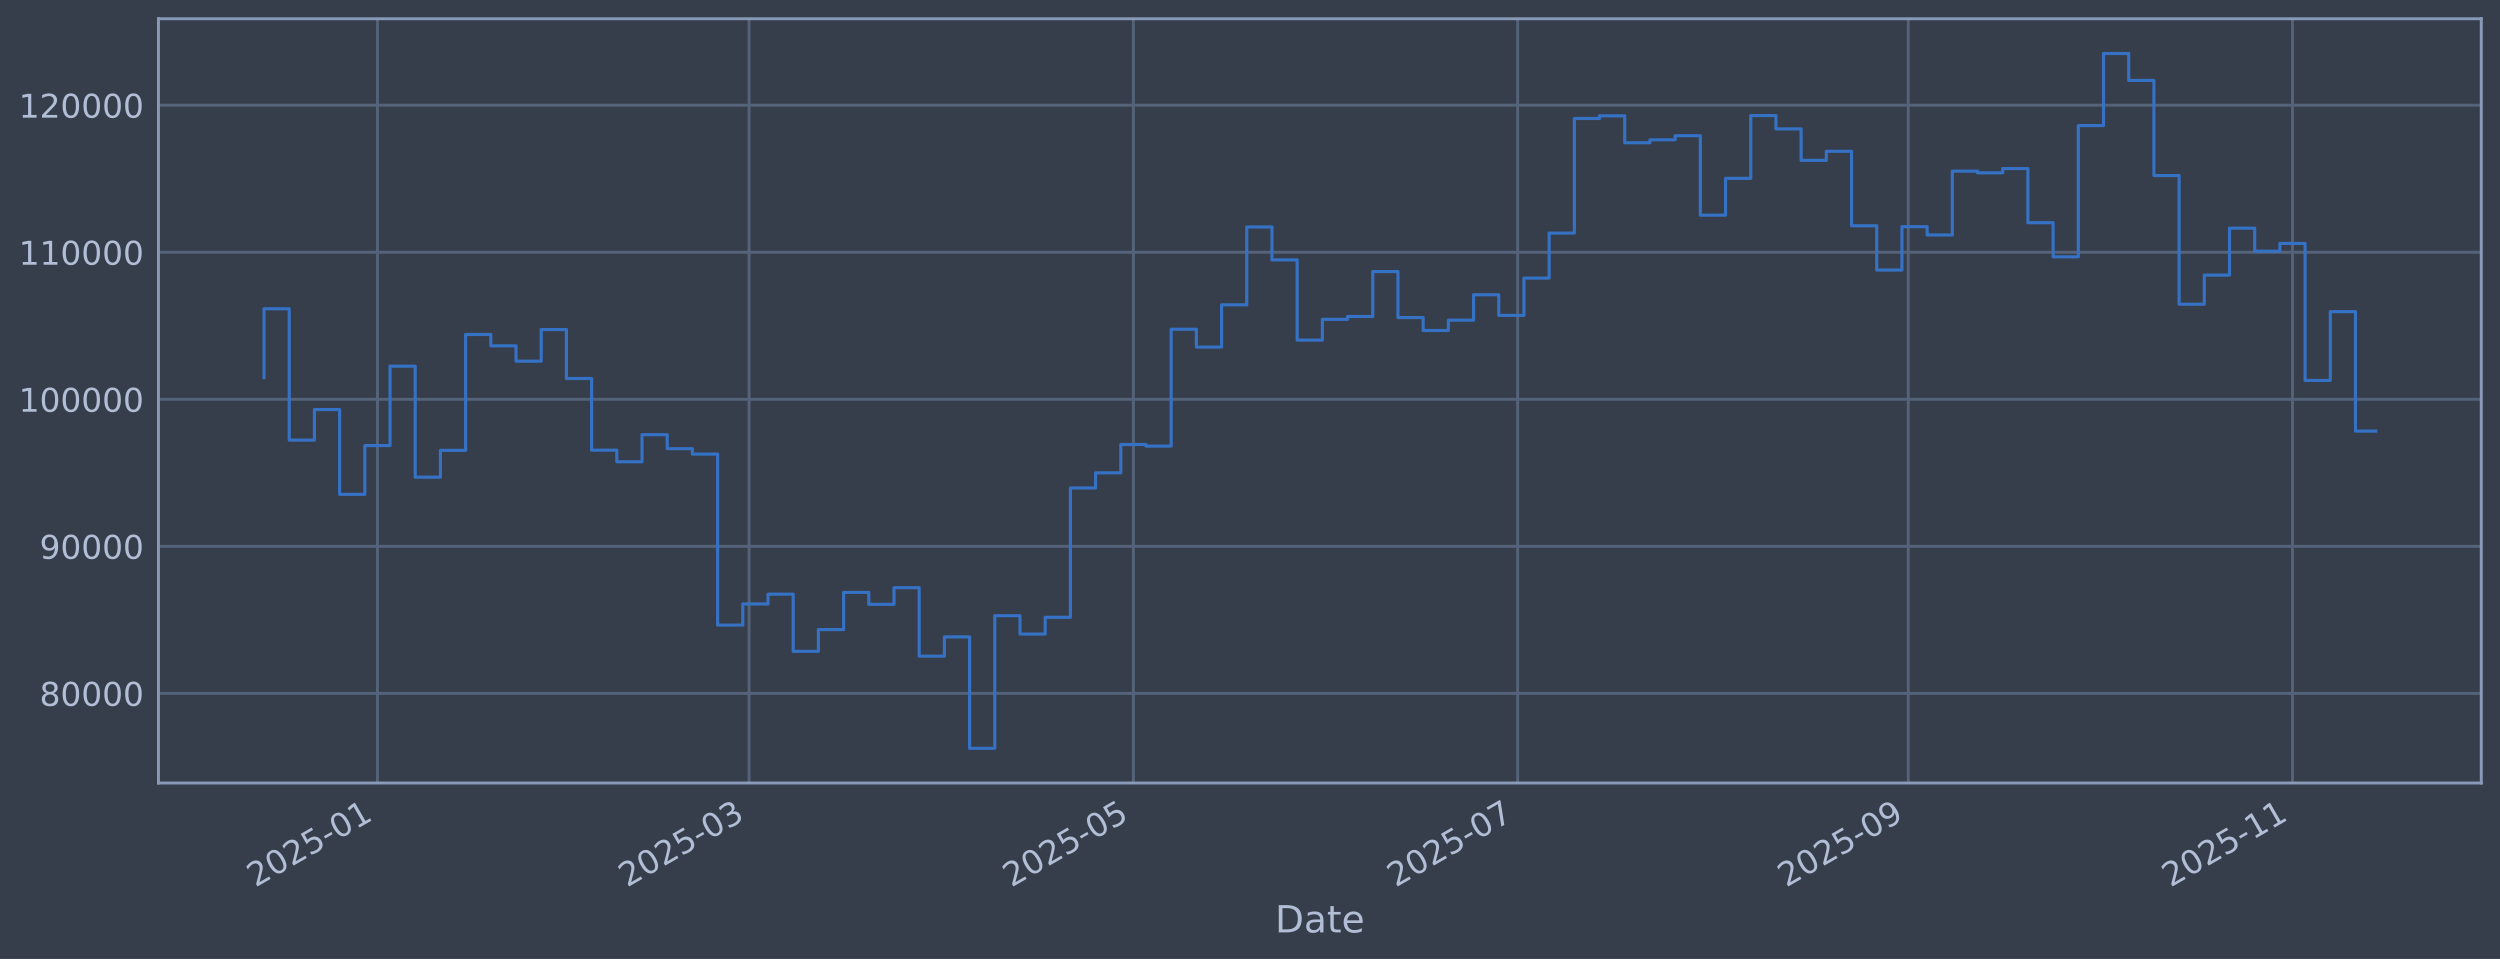
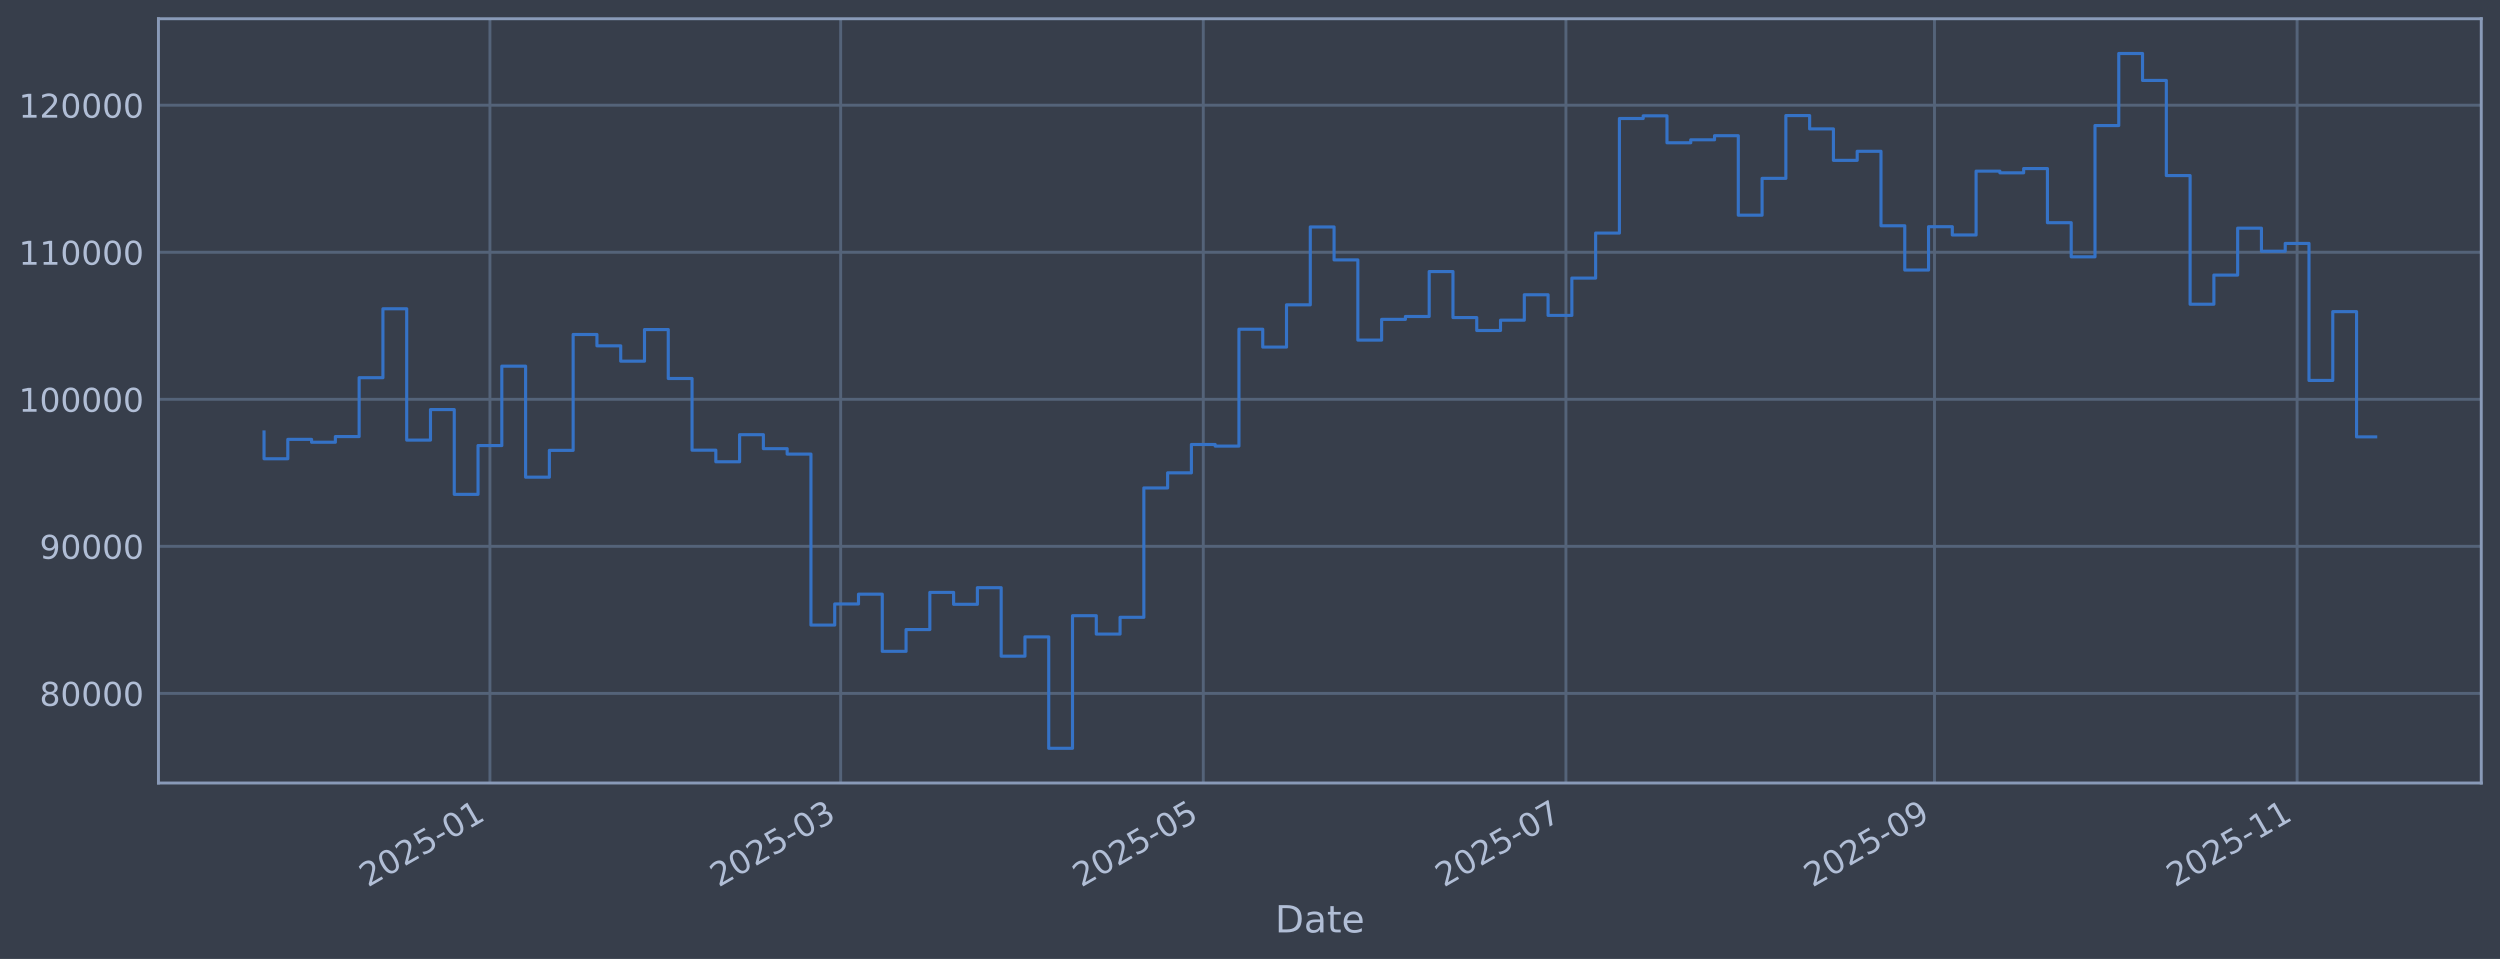
<svg xmlns="http://www.w3.org/2000/svg" xmlns:xlink="http://www.w3.org/1999/xlink" width="960.9pt" height="368.58pt" viewBox="0 0 960.9 368.58" version="1.1">
  <defs>
    <style type="text/css">*{stroke-linejoin: round; stroke-linecap: butt}</style>
  </defs>
  <g id="figure_1">
    <g id="patch_1">
      <path d="M 0 368.58  L 960.9 368.58  L 960.9 0  L 0 0  z " style="fill: #373e4b" />
    </g>
    <g id="axes_1">
      <g id="patch_2">
        <path d="M 60.901 300.96  L 953.701 300.96  L 953.701 7.2  L 60.901 7.2  z " style="fill: #373e4b" />
      </g>
      <g id="matplotlib.axis_1">
        <g id="xtick_1">
          <g id="line2d_1">
-             <path d="M 145.066 300.96  L 145.066 7.2  " clip-path="url(#p4310cd27cf)" style="fill: none; stroke: #546379; stroke-width: 1.12; stroke-linecap: square" />
+             <path d="M 188.308 300.96  L 188.308 7.2  " clip-path="url(#p6b472179b4)" style="fill: none; stroke: #546379; stroke-width: 1.12; stroke-linecap: square" />
          </g>
          <g id="line2d_2" />
          <g id="text_1">
-             <g style="fill: #b1bed6" transform="translate(98.16263 341.1745) rotate(-30) scale(0.126 -0.126)">
+             <g style="fill: #b1bed6" transform="translate(141.4049 341.1745) rotate(-30) scale(0.126 -0.126)">
              <defs>
                <path id="DejaVuSans-32" d="M 1228 531  L 3431 531  L 3431 0  L 469 0  L 469 531  Q 828 903 1448 1529  Q 2069 2156 2228 2338  Q 2531 2678 2651 2914  Q 2772 3150 2772 3378  Q 2772 3750 2511 3984  Q 2250 4219 1831 4219  Q 1534 4219 1204 4116  Q 875 4013 500 3803  L 500 4441  Q 881 4594 1212 4672  Q 1544 4750 1819 4750  Q 2544 4750 2975 4387  Q 3406 4025 3406 3419  Q 3406 3131 3298 2873  Q 3191 2616 2906 2266  Q 2828 2175 2409 1742  Q 1991 1309 1228 531  z " transform="scale(0.015625)" />
                <path id="DejaVuSans-30" d="M 2034 4250  Q 1547 4250 1301 3770  Q 1056 3291 1056 2328  Q 1056 1369 1301 889  Q 1547 409 2034 409  Q 2525 409 2770 889  Q 3016 1369 3016 2328  Q 3016 3291 2770 3770  Q 2525 4250 2034 4250  z M 2034 4750  Q 2819 4750 3233 4129  Q 3647 3509 3647 2328  Q 3647 1150 3233 529  Q 2819 -91 2034 -91  Q 1250 -91 836 529  Q 422 1150 422 2328  Q 422 3509 836 4129  Q 1250 4750 2034 4750  z " transform="scale(0.015625)" />
                <path id="DejaVuSans-35" d="M 691 4666  L 3169 4666  L 3169 4134  L 1269 4134  L 1269 2991  Q 1406 3038 1543 3061  Q 1681 3084 1819 3084  Q 2600 3084 3056 2656  Q 3513 2228 3513 1497  Q 3513 744 3044 326  Q 2575 -91 1722 -91  Q 1428 -91 1123 -41  Q 819 9 494 109  L 494 744  Q 775 591 1075 516  Q 1375 441 1709 441  Q 2250 441 2565 725  Q 2881 1009 2881 1497  Q 2881 1984 2565 2268  Q 2250 2553 1709 2553  Q 1456 2553 1204 2497  Q 953 2441 691 2322  L 691 4666  z " transform="scale(0.015625)" />
                <path id="DejaVuSans-2d" d="M 313 2009  L 1997 2009  L 1997 1497  L 313 1497  L 313 2009  z " transform="scale(0.015625)" />
                <path id="DejaVuSans-31" d="M 794 531  L 1825 531  L 1825 4091  L 703 3866  L 703 4441  L 1819 4666  L 2450 4666  L 2450 531  L 3481 531  L 3481 0  L 794 0  L 794 531  z " transform="scale(0.015625)" />
              </defs>
              <use xlink:href="#DejaVuSans-32" />
              <use xlink:href="#DejaVuSans-30" transform="translate(63.62305 0)" />
              <use xlink:href="#DejaVuSans-32" transform="translate(127.2461 0)" />
              <use xlink:href="#DejaVuSans-35" transform="translate(190.8691 0)" />
              <use xlink:href="#DejaVuSans-2d" transform="translate(254.4922 0)" />
              <use xlink:href="#DejaVuSans-30" transform="translate(290.5762 0)" />
              <use xlink:href="#DejaVuSans-31" transform="translate(354.1992 0)" />
            </g>
          </g>
        </g>
        <g id="xtick_2">
          <g id="line2d_3">
-             <path d="M 287.923 300.96  L 287.923 7.2  " clip-path="url(#p4310cd27cf)" style="fill: none; stroke: #546379; stroke-width: 1.12; stroke-linecap: square" />
+             <path d="M 323.117 300.96  L 323.117 7.2  " clip-path="url(#p6b472179b4)" style="fill: none; stroke: #546379; stroke-width: 1.12; stroke-linecap: square" />
          </g>
          <g id="line2d_4" />
          <g id="text_2">
-             <g style="fill: #b1bed6" transform="translate(241.0199 341.1745) rotate(-30) scale(0.126 -0.126)">
+             <g style="fill: #b1bed6" transform="translate(276.2135 341.1745) rotate(-30) scale(0.126 -0.126)">
              <defs>
                <path id="DejaVuSans-33" d="M 2597 2516  Q 3050 2419 3304 2112  Q 3559 1806 3559 1356  Q 3559 666 3084 287  Q 2609 -91 1734 -91  Q 1441 -91 1130 -33  Q 819 25 488 141  L 488 750  Q 750 597 1062 519  Q 1375 441 1716 441  Q 2309 441 2620 675  Q 2931 909 2931 1356  Q 2931 1769 2642 2001  Q 2353 2234 1838 2234  L 1294 2234  L 1294 2753  L 1863 2753  Q 2328 2753 2575 2939  Q 2822 3125 2822 3475  Q 2822 3834 2567 4026  Q 2313 4219 1838 4219  Q 1578 4219 1281 4162  Q 984 4106 628 3988  L 628 4550  Q 988 4650 1302 4700  Q 1616 4750 1894 4750  Q 2613 4750 3031 4423  Q 3450 4097 3450 3541  Q 3450 3153 3228 2886  Q 3006 2619 2597 2516  z " transform="scale(0.015625)" />
              </defs>
              <use xlink:href="#DejaVuSans-32" />
              <use xlink:href="#DejaVuSans-30" transform="translate(63.62305 0)" />
              <use xlink:href="#DejaVuSans-32" transform="translate(127.2461 0)" />
              <use xlink:href="#DejaVuSans-35" transform="translate(190.8691 0)" />
              <use xlink:href="#DejaVuSans-2d" transform="translate(254.4922 0)" />
              <use xlink:href="#DejaVuSans-30" transform="translate(290.5762 0)" />
              <use xlink:href="#DejaVuSans-33" transform="translate(354.1992 0)" />
            </g>
          </g>
        </g>
        <g id="xtick_3">
          <g id="line2d_5">
-             <path d="M 435.623 300.96  L 435.623 7.2  " clip-path="url(#p4310cd27cf)" style="fill: none; stroke: #546379; stroke-width: 1.12; stroke-linecap: square" />
+             <path d="M 462.495 300.96  L 462.495 7.2  " clip-path="url(#p6b472179b4)" style="fill: none; stroke: #546379; stroke-width: 1.12; stroke-linecap: square" />
          </g>
          <g id="line2d_6" />
          <g id="text_3">
-             <g style="fill: #b1bed6" transform="translate(388.7199 341.1745) rotate(-30) scale(0.126 -0.126)">
+             <g style="fill: #b1bed6" transform="translate(415.5919 341.1745) rotate(-30) scale(0.126 -0.126)">
              <use xlink:href="#DejaVuSans-32" />
              <use xlink:href="#DejaVuSans-30" transform="translate(63.62305 0)" />
              <use xlink:href="#DejaVuSans-32" transform="translate(127.2461 0)" />
              <use xlink:href="#DejaVuSans-35" transform="translate(190.8691 0)" />
              <use xlink:href="#DejaVuSans-2d" transform="translate(254.4922 0)" />
              <use xlink:href="#DejaVuSans-30" transform="translate(290.5762 0)" />
              <use xlink:href="#DejaVuSans-35" transform="translate(354.1992 0)" />
            </g>
          </g>
        </g>
        <g id="xtick_4">
          <g id="line2d_7">
-             <path d="M 583.323 300.96  L 583.323 7.2  " clip-path="url(#p4310cd27cf)" style="fill: none; stroke: #546379; stroke-width: 1.12; stroke-linecap: square" />
+             <path d="M 601.874 300.96  L 601.874 7.2  " clip-path="url(#p6b472179b4)" style="fill: none; stroke: #546379; stroke-width: 1.12; stroke-linecap: square" />
          </g>
          <g id="line2d_8" />
          <g id="text_4">
-             <g style="fill: #b1bed6" transform="translate(536.4198 341.1745) rotate(-30) scale(0.126 -0.126)">
+             <g style="fill: #b1bed6" transform="translate(554.9703 341.1745) rotate(-30) scale(0.126 -0.126)">
              <defs>
                <path id="DejaVuSans-37" d="M 525 4666  L 3525 4666  L 3525 4397  L 1831 0  L 1172 0  L 2766 4134  L 525 4134  L 525 4666  z " transform="scale(0.015625)" />
              </defs>
              <use xlink:href="#DejaVuSans-32" />
              <use xlink:href="#DejaVuSans-30" transform="translate(63.62305 0)" />
              <use xlink:href="#DejaVuSans-32" transform="translate(127.2461 0)" />
              <use xlink:href="#DejaVuSans-35" transform="translate(190.8691 0)" />
              <use xlink:href="#DejaVuSans-2d" transform="translate(254.4922 0)" />
              <use xlink:href="#DejaVuSans-30" transform="translate(290.5762 0)" />
              <use xlink:href="#DejaVuSans-37" transform="translate(354.1992 0)" />
            </g>
          </g>
        </g>
        <g id="xtick_5">
          <g id="line2d_9">
-             <path d="M 733.444 300.96  L 733.444 7.2  " clip-path="url(#p4310cd27cf)" style="fill: none; stroke: #546379; stroke-width: 1.12; stroke-linecap: square" />
+             <path d="M 743.537 300.96  L 743.537 7.2  " clip-path="url(#p6b472179b4)" style="fill: none; stroke: #546379; stroke-width: 1.12; stroke-linecap: square" />
          </g>
          <g id="line2d_10" />
          <g id="text_5">
-             <g style="fill: #b1bed6" transform="translate(686.541 341.1745) rotate(-30) scale(0.126 -0.126)">
+             <g style="fill: #b1bed6" transform="translate(696.6335 341.1745) rotate(-30) scale(0.126 -0.126)">
              <defs>
                <path id="DejaVuSans-39" d="M 703 97  L 703 672  Q 941 559 1184 500  Q 1428 441 1663 441  Q 2288 441 2617 861  Q 2947 1281 2994 2138  Q 2813 1869 2534 1725  Q 2256 1581 1919 1581  Q 1219 1581 811 2004  Q 403 2428 403 3163  Q 403 3881 828 4315  Q 1253 4750 1959 4750  Q 2769 4750 3195 4129  Q 3622 3509 3622 2328  Q 3622 1225 3098 567  Q 2575 -91 1691 -91  Q 1453 -91 1209 -44  Q 966 3 703 97  z M 1959 2075  Q 2384 2075 2632 2365  Q 2881 2656 2881 3163  Q 2881 3666 2632 3958  Q 2384 4250 1959 4250  Q 1534 4250 1286 3958  Q 1038 3666 1038 3163  Q 1038 2656 1286 2365  Q 1534 2075 1959 2075  z " transform="scale(0.015625)" />
              </defs>
              <use xlink:href="#DejaVuSans-32" />
              <use xlink:href="#DejaVuSans-30" transform="translate(63.62305 0)" />
              <use xlink:href="#DejaVuSans-32" transform="translate(127.2461 0)" />
              <use xlink:href="#DejaVuSans-35" transform="translate(190.8691 0)" />
              <use xlink:href="#DejaVuSans-2d" transform="translate(254.4922 0)" />
              <use xlink:href="#DejaVuSans-30" transform="translate(290.5762 0)" />
              <use xlink:href="#DejaVuSans-39" transform="translate(354.1992 0)" />
            </g>
          </g>
        </g>
        <g id="xtick_6">
          <g id="line2d_11">
-             <path d="M 881.144 300.96  L 881.144 7.2  " clip-path="url(#p4310cd27cf)" style="fill: none; stroke: #546379; stroke-width: 1.12; stroke-linecap: square" />
+             <path d="M 882.915 300.96  L 882.915 7.2  " clip-path="url(#p6b472179b4)" style="fill: none; stroke: #546379; stroke-width: 1.12; stroke-linecap: square" />
          </g>
          <g id="line2d_12" />
          <g id="text_6">
-             <g style="fill: #b1bed6" transform="translate(834.2409 341.1745) rotate(-30) scale(0.126 -0.126)">
+             <g style="fill: #b1bed6" transform="translate(836.0119 341.1745) rotate(-30) scale(0.126 -0.126)">
              <use xlink:href="#DejaVuSans-32" />
              <use xlink:href="#DejaVuSans-30" transform="translate(63.62305 0)" />
              <use xlink:href="#DejaVuSans-32" transform="translate(127.2461 0)" />
              <use xlink:href="#DejaVuSans-35" transform="translate(190.8691 0)" />
              <use xlink:href="#DejaVuSans-2d" transform="translate(254.4922 0)" />
              <use xlink:href="#DejaVuSans-31" transform="translate(290.5762 0)" />
              <use xlink:href="#DejaVuSans-31" transform="translate(354.1992 0)" />
            </g>
          </g>
        </g>
        <g id="text_7">
          <g style="fill: #b1bed6" transform="translate(490.0914 358.3856) scale(0.144 -0.144)">
            <defs>
              <path id="DejaVuSans-44" d="M 1259 4147  L 1259 519  L 2022 519  Q 2988 519 3436 956  Q 3884 1394 3884 2338  Q 3884 3275 3436 3711  Q 2988 4147 2022 4147  L 1259 4147  z M 628 4666  L 1925 4666  Q 3281 4666 3915 4102  Q 4550 3538 4550 2338  Q 4550 1131 3912 565  Q 3275 0 1925 0  L 628 0  L 628 4666  z " transform="scale(0.015625)" />
              <path id="DejaVuSans-61" d="M 2194 1759  Q 1497 1759 1228 1600  Q 959 1441 959 1056  Q 959 750 1161 570  Q 1363 391 1709 391  Q 2188 391 2477 730  Q 2766 1069 2766 1631  L 2766 1759  L 2194 1759  z M 3341 1997  L 3341 0  L 2766 0  L 2766 531  Q 2569 213 2275 61  Q 1981 -91 1556 -91  Q 1019 -91 701 211  Q 384 513 384 1019  Q 384 1609 779 1909  Q 1175 2209 1959 2209  L 2766 2209  L 2766 2266  Q 2766 2663 2505 2880  Q 2244 3097 1772 3097  Q 1472 3097 1187 3025  Q 903 2953 641 2809  L 641 3341  Q 956 3463 1253 3523  Q 1550 3584 1831 3584  Q 2591 3584 2966 3190  Q 3341 2797 3341 1997  z " transform="scale(0.015625)" />
              <path id="DejaVuSans-74" d="M 1172 4494  L 1172 3500  L 2356 3500  L 2356 3053  L 1172 3053  L 1172 1153  Q 1172 725 1289 603  Q 1406 481 1766 481  L 2356 481  L 2356 0  L 1766 0  Q 1100 0 847 248  Q 594 497 594 1153  L 594 3053  L 172 3053  L 172 3500  L 594 3500  L 594 4494  L 1172 4494  z " transform="scale(0.015625)" />
              <path id="DejaVuSans-65" d="M 3597 1894  L 3597 1613  L 953 1613  Q 991 1019 1311 708  Q 1631 397 2203 397  Q 2534 397 2845 478  Q 3156 559 3463 722  L 3463 178  Q 3153 47 2828 -22  Q 2503 -91 2169 -91  Q 1331 -91 842 396  Q 353 884 353 1716  Q 353 2575 817 3079  Q 1281 3584 2069 3584  Q 2775 3584 3186 3129  Q 3597 2675 3597 1894  z M 3022 2063  Q 3016 2534 2758 2815  Q 2500 3097 2075 3097  Q 1594 3097 1305 2825  Q 1016 2553 972 2059  L 3022 2063  z " transform="scale(0.015625)" />
            </defs>
            <use xlink:href="#DejaVuSans-44" />
            <use xlink:href="#DejaVuSans-61" transform="translate(77.00195 0)" />
            <use xlink:href="#DejaVuSans-74" transform="translate(138.2812 0)" />
            <use xlink:href="#DejaVuSans-65" transform="translate(177.4902 0)" />
          </g>
        </g>
      </g>
      <g id="matplotlib.axis_2">
        <g id="ytick_1">
          <g id="line2d_13">
-             <path d="M 60.901 266.507  L 953.701 266.507  " clip-path="url(#p4310cd27cf)" style="fill: none; stroke: #546379; stroke-width: 1.12; stroke-linecap: square" />
+             <path d="M 60.901 266.507  L 953.701 266.507  " clip-path="url(#p6b472179b4)" style="fill: none; stroke: #546379; stroke-width: 1.12; stroke-linecap: square" />
          </g>
          <g id="line2d_14" />
          <g id="text_8">
            <g style="fill: #b1bed6" transform="translate(15.21675 271.2944) scale(0.126 -0.126)">
              <defs>
                <path id="DejaVuSans-38" d="M 2034 2216  Q 1584 2216 1326 1975  Q 1069 1734 1069 1313  Q 1069 891 1326 650  Q 1584 409 2034 409  Q 2484 409 2743 651  Q 3003 894 3003 1313  Q 3003 1734 2745 1975  Q 2488 2216 2034 2216  z M 1403 2484  Q 997 2584 770 2862  Q 544 3141 544 3541  Q 544 4100 942 4425  Q 1341 4750 2034 4750  Q 2731 4750 3128 4425  Q 3525 4100 3525 3541  Q 3525 3141 3298 2862  Q 3072 2584 2669 2484  Q 3125 2378 3379 2068  Q 3634 1759 3634 1313  Q 3634 634 3220 271  Q 2806 -91 2034 -91  Q 1263 -91 848 271  Q 434 634 434 1313  Q 434 1759 690 2068  Q 947 2378 1403 2484  z M 1172 3481  Q 1172 3119 1398 2916  Q 1625 2713 2034 2713  Q 2441 2713 2670 2916  Q 2900 3119 2900 3481  Q 2900 3844 2670 4047  Q 2441 4250 2034 4250  Q 1625 4250 1398 4047  Q 1172 3844 1172 3481  z " transform="scale(0.015625)" />
              </defs>
              <use xlink:href="#DejaVuSans-38" />
              <use xlink:href="#DejaVuSans-30" transform="translate(63.62305 0)" />
              <use xlink:href="#DejaVuSans-30" transform="translate(127.2461 0)" />
              <use xlink:href="#DejaVuSans-30" transform="translate(190.8691 0)" />
              <use xlink:href="#DejaVuSans-30" transform="translate(254.4922 0)" />
            </g>
          </g>
        </g>
        <g id="ytick_2">
          <g id="line2d_15">
-             <path d="M 60.901 209.991  L 953.701 209.991  " clip-path="url(#p4310cd27cf)" style="fill: none; stroke: #546379; stroke-width: 1.12; stroke-linecap: square" />
+             <path d="M 60.901 209.991  L 953.701 209.991  " clip-path="url(#p6b472179b4)" style="fill: none; stroke: #546379; stroke-width: 1.12; stroke-linecap: square" />
          </g>
          <g id="line2d_16" />
          <g id="text_9">
            <g style="fill: #b1bed6" transform="translate(15.21675 214.7784) scale(0.126 -0.126)">
              <use xlink:href="#DejaVuSans-39" />
              <use xlink:href="#DejaVuSans-30" transform="translate(63.62305 0)" />
              <use xlink:href="#DejaVuSans-30" transform="translate(127.2461 0)" />
              <use xlink:href="#DejaVuSans-30" transform="translate(190.8691 0)" />
              <use xlink:href="#DejaVuSans-30" transform="translate(254.4922 0)" />
            </g>
          </g>
        </g>
        <g id="ytick_3">
          <g id="line2d_17">
-             <path d="M 60.901 153.475  L 953.701 153.475  " clip-path="url(#p4310cd27cf)" style="fill: none; stroke: #546379; stroke-width: 1.12; stroke-linecap: square" />
+             <path d="M 60.901 153.475  L 953.701 153.475  " clip-path="url(#p6b472179b4)" style="fill: none; stroke: #546379; stroke-width: 1.12; stroke-linecap: square" />
          </g>
          <g id="line2d_18" />
          <g id="text_10">
            <g style="fill: #b1bed6" transform="translate(7.2 158.2624) scale(0.126 -0.126)">
              <use xlink:href="#DejaVuSans-31" />
              <use xlink:href="#DejaVuSans-30" transform="translate(63.62305 0)" />
              <use xlink:href="#DejaVuSans-30" transform="translate(127.2461 0)" />
              <use xlink:href="#DejaVuSans-30" transform="translate(190.8691 0)" />
              <use xlink:href="#DejaVuSans-30" transform="translate(254.4922 0)" />
              <use xlink:href="#DejaVuSans-30" transform="translate(318.1152 0)" />
            </g>
          </g>
        </g>
        <g id="ytick_4">
          <g id="line2d_19">
-             <path d="M 60.901 96.959  L 953.701 96.959  " clip-path="url(#p4310cd27cf)" style="fill: none; stroke: #546379; stroke-width: 1.12; stroke-linecap: square" />
+             <path d="M 60.901 96.959  L 953.701 96.959  " clip-path="url(#p6b472179b4)" style="fill: none; stroke: #546379; stroke-width: 1.12; stroke-linecap: square" />
          </g>
          <g id="line2d_20" />
          <g id="text_11">
            <g style="fill: #b1bed6" transform="translate(7.2 101.7464) scale(0.126 -0.126)">
              <use xlink:href="#DejaVuSans-31" />
              <use xlink:href="#DejaVuSans-31" transform="translate(63.62305 0)" />
              <use xlink:href="#DejaVuSans-30" transform="translate(127.2461 0)" />
              <use xlink:href="#DejaVuSans-30" transform="translate(190.8691 0)" />
              <use xlink:href="#DejaVuSans-30" transform="translate(254.4922 0)" />
              <use xlink:href="#DejaVuSans-30" transform="translate(318.1152 0)" />
            </g>
          </g>
        </g>
        <g id="ytick_5">
          <g id="line2d_21">
-             <path d="M 60.901 40.443  L 953.701 40.443  " clip-path="url(#p4310cd27cf)" style="fill: none; stroke: #546379; stroke-width: 1.12; stroke-linecap: square" />
+             <path d="M 60.901 40.443  L 953.701 40.443  " clip-path="url(#p6b472179b4)" style="fill: none; stroke: #546379; stroke-width: 1.12; stroke-linecap: square" />
          </g>
          <g id="line2d_22" />
          <g id="text_12">
            <g style="fill: #b1bed6" transform="translate(7.2 45.23038) scale(0.126 -0.126)">
              <use xlink:href="#DejaVuSans-31" />
              <use xlink:href="#DejaVuSans-32" transform="translate(63.62305 0)" />
              <use xlink:href="#DejaVuSans-30" transform="translate(127.2461 0)" />
              <use xlink:href="#DejaVuSans-30" transform="translate(190.8691 0)" />
              <use xlink:href="#DejaVuSans-30" transform="translate(254.4922 0)" />
              <use xlink:href="#DejaVuSans-30" transform="translate(318.1152 0)" />
            </g>
          </g>
        </g>
      </g>
      <g id="line2d_23">
-         <path d="M 101.482 145.181  L 101.482 118.684  L 111.168 118.684  L 111.168 169.15  L 120.853 169.15  L 120.853 157.431  L 130.538 157.431  L 130.538 190.005  L 140.223 190.005  L 140.223 171.257  L 149.909 171.257  L 149.909 140.741  L 159.594 140.741  L 159.594 183.414  L 169.279 183.414  L 169.279 173.103  L 178.964 173.103  L 178.964 128.558  L 188.649 128.558  L 188.649 132.92  L 198.335 132.92  L 198.335 138.823  L 208.02 138.823  L 208.02 126.664  L 217.705 126.664  L 217.705 145.48  L 227.39 145.48  L 227.39 173.026  L 237.076 173.026  L 237.076 177.483  L 246.761 177.483  L 246.761 167.075  L 256.446 167.075  L 256.446 172.449  L 266.131 172.449  L 266.131 174.529  L 275.817 174.529  L 275.817 240.251  L 285.502 240.251  L 285.502 232.136  L 295.187 232.136  L 295.187 228.384  L 304.872 228.384  L 304.872 250.348  L 314.558 250.348  L 314.558 241.982  L 324.243 241.982  L 324.243 227.695  L 333.928 227.695  L 333.928 232.275  L 343.613 232.275  L 343.613 225.885  L 353.299 225.885  L 353.299 252.202  L 362.984 252.202  L 362.984 244.794  L 372.669 244.794  L 372.669 287.607  L 382.354 287.607  L 382.354 236.648  L 392.04 236.648  L 392.04 243.711  L 401.725 243.711  L 401.725 237.274  L 411.41 237.274  L 411.41 187.55  L 421.095 187.55  L 421.095 181.744  L 430.781 181.744  L 430.781 170.843  L 440.466 170.843  L 440.466 171.457  L 450.151 171.457  L 450.151 126.538  L 459.836 126.538  L 459.836 133.4  L 469.521 133.4  L 469.521 117.165  L 479.207 117.165  L 479.207 87.226  L 488.892 87.226  L 488.892 99.891  L 498.577 99.891  L 498.577 130.713  L 508.262 130.713  L 508.262 122.762  L 517.948 122.762  L 517.948 121.64  L 527.633 121.64  L 527.633 104.371  L 537.318 104.371  L 537.318 122.06  L 547.003 122.06  L 547.003 127.024  L 556.689 127.024  L 556.689 123.068  L 566.374 123.068  L 566.374 113.291  L 576.059 113.291  L 576.059 121.228  L 585.744 121.228  L 585.744 106.889  L 595.43 106.889  L 595.43 89.583  L 605.115 89.583  L 605.115 45.556  L 614.8 45.556  L 614.8 44.53  L 624.485 44.53  L 624.485 54.873  L 634.171 54.873  L 634.171 53.734  L 643.856 53.734  L 643.856 52.167  L 653.541 52.167  L 653.541 82.708  L 663.226 82.708  L 663.226 68.563  L 672.912 68.563  L 672.912 44.425  L 682.597 44.425  L 682.597 49.554  L 692.282 49.554  L 692.282 61.631  L 701.967 61.631  L 701.967 58.15  L 711.653 58.15  L 711.653 86.767  L 721.338 86.767  L 721.338 103.793  L 731.023 103.793  L 731.023 87.139  L 740.708 87.139  L 740.708 90.316  L 750.393 90.316  L 750.393 65.776  L 760.079 65.776  L 760.079 66.427  L 769.764 66.427  L 769.764 64.794  L 779.449 64.794  L 779.449 85.598  L 789.134 85.598  L 789.134 98.718  L 798.82 98.718  L 798.82 48.256  L 808.505 48.256  L 808.505 20.553  L 818.19 20.553  L 818.19 30.924  L 827.875 30.924  L 827.875 67.478  L 837.561 67.478  L 837.561 116.932  L 847.246 116.932  L 847.246 105.73  L 856.931 105.73  L 856.931 87.704  L 866.616 87.704  L 866.616 96.572  L 876.302 96.572  L 876.302 93.557  L 885.987 93.557  L 885.987 146.227  L 895.672 146.227  L 895.672 119.779  L 905.357 119.779  L 905.357 165.689  L 913.119 165.689  L 913.119 165.689  " clip-path="url(#p4310cd27cf)" style="fill: none; stroke: #3572c6; stroke-width: 1.2; stroke-linecap: square" />
+         <path d="M 101.482 166.039  L 101.482 176.325  L 110.622 176.325  L 110.622 168.884  L 119.761 168.884  L 119.761 169.981  L 128.901 169.981  L 128.901 167.799  L 138.041 167.799  L 138.041 145.181  L 147.18 145.181  L 147.18 118.684  L 156.32 118.684  L 156.32 169.15  L 165.459 169.15  L 165.459 157.431  L 174.599 157.431  L 174.599 190.005  L 183.738 190.005  L 183.738 171.257  L 192.878 171.257  L 192.878 140.741  L 202.018 140.741  L 202.018 183.414  L 211.157 183.414  L 211.157 173.103  L 220.297 173.103  L 220.297 128.558  L 229.436 128.558  L 229.436 132.92  L 238.576 132.92  L 238.576 138.823  L 247.715 138.823  L 247.715 126.664  L 256.855 126.664  L 256.855 145.48  L 265.995 145.48  L 265.995 173.026  L 275.134 173.026  L 275.134 177.483  L 284.274 177.483  L 284.274 167.075  L 293.413 167.075  L 293.413 172.449  L 302.553 172.449  L 302.553 174.529  L 311.692 174.529  L 311.692 240.251  L 320.832 240.251  L 320.832 232.136  L 329.971 232.136  L 329.971 228.384  L 339.111 228.384  L 339.111 250.348  L 348.251 250.348  L 348.251 241.982  L 357.39 241.982  L 357.39 227.695  L 366.53 227.695  L 366.53 232.275  L 375.669 232.275  L 375.669 225.885  L 384.809 225.885  L 384.809 252.202  L 393.948 252.202  L 393.948 244.794  L 403.088 244.794  L 403.088 287.607  L 412.228 287.607  L 412.228 236.648  L 421.367 236.648  L 421.367 243.711  L 430.507 243.711  L 430.507 237.274  L 439.646 237.274  L 439.646 187.55  L 448.786 187.55  L 448.786 181.744  L 457.925 181.744  L 457.925 170.843  L 467.065 170.843  L 467.065 171.457  L 476.205 171.457  L 476.205 126.538  L 485.344 126.538  L 485.344 133.4  L 494.484 133.4  L 494.484 117.165  L 503.623 117.165  L 503.623 87.226  L 512.763 87.226  L 512.763 99.891  L 521.902 99.891  L 521.902 130.713  L 531.042 130.713  L 531.042 122.762  L 540.181 122.762  L 540.181 121.64  L 549.321 121.64  L 549.321 104.371  L 558.461 104.371  L 558.461 122.06  L 567.6 122.06  L 567.6 127.024  L 576.74 127.024  L 576.74 123.068  L 585.879 123.068  L 585.879 113.291  L 595.019 113.291  L 595.019 121.228  L 604.158 121.228  L 604.158 106.889  L 613.298 106.889  L 613.298 89.583  L 622.438 89.583  L 622.438 45.556  L 631.577 45.556  L 631.577 44.53  L 640.717 44.53  L 640.717 54.873  L 649.856 54.873  L 649.856 53.734  L 658.996 53.734  L 658.996 52.167  L 668.135 52.167  L 668.135 82.708  L 677.275 82.708  L 677.275 68.563  L 686.415 68.563  L 686.415 44.425  L 695.554 44.425  L 695.554 49.554  L 704.694 49.554  L 704.694 61.631  L 713.833 61.631  L 713.833 58.15  L 722.973 58.15  L 722.973 86.767  L 732.112 86.767  L 732.112 103.793  L 741.252 103.793  L 741.252 87.139  L 750.391 87.139  L 750.391 90.316  L 759.531 90.316  L 759.531 65.776  L 768.671 65.776  L 768.671 66.427  L 777.81 66.427  L 777.81 64.794  L 786.95 64.794  L 786.95 85.598  L 796.089 85.598  L 796.089 98.718  L 805.229 98.718  L 805.229 48.256  L 814.368 48.256  L 814.368 20.553  L 823.508 20.553  L 823.508 30.924  L 832.648 30.924  L 832.648 67.478  L 841.787 67.478  L 841.787 116.932  L 850.927 116.932  L 850.927 105.73  L 860.066 105.73  L 860.066 87.704  L 869.206 87.704  L 869.206 96.572  L 878.345 96.572  L 878.345 93.557  L 887.485 93.557  L 887.485 146.227  L 896.625 146.227  L 896.625 119.779  L 905.764 119.779  L 905.764 167.915  L 913.119 167.915  L 913.119 167.915  " clip-path="url(#p6b472179b4)" style="fill: none; stroke: #3572c6; stroke-width: 1.2; stroke-linecap: square" />
      </g>
      <g id="patch_3">
        <path d="M 60.901 300.96  L 60.901 7.2  " style="fill: none; stroke: #899ab8; stroke-width: 1.12; stroke-linejoin: miter; stroke-linecap: square" />
      </g>
      <g id="patch_4">
        <path d="M 953.701 300.96  L 953.701 7.2  " style="fill: none; stroke: #899ab8; stroke-width: 1.12; stroke-linejoin: miter; stroke-linecap: square" />
      </g>
      <g id="patch_5">
        <path d="M 60.901 300.96  L 953.701 300.96  " style="fill: none; stroke: #899ab8; stroke-width: 1.12; stroke-linejoin: miter; stroke-linecap: square" />
      </g>
      <g id="patch_6">
        <path d="M 60.901 7.2  L 953.701 7.2  " style="fill: none; stroke: #899ab8; stroke-width: 1.12; stroke-linejoin: miter; stroke-linecap: square" />
      </g>
    </g>
  </g>
  <defs>
-     <clipPath id="p4310cd27cf">
+     <clipPath id="p6b472179b4">
      <rect x="60.901" y="7.2" width="892.8" height="293.76" />
    </clipPath>
  </defs>
</svg>
